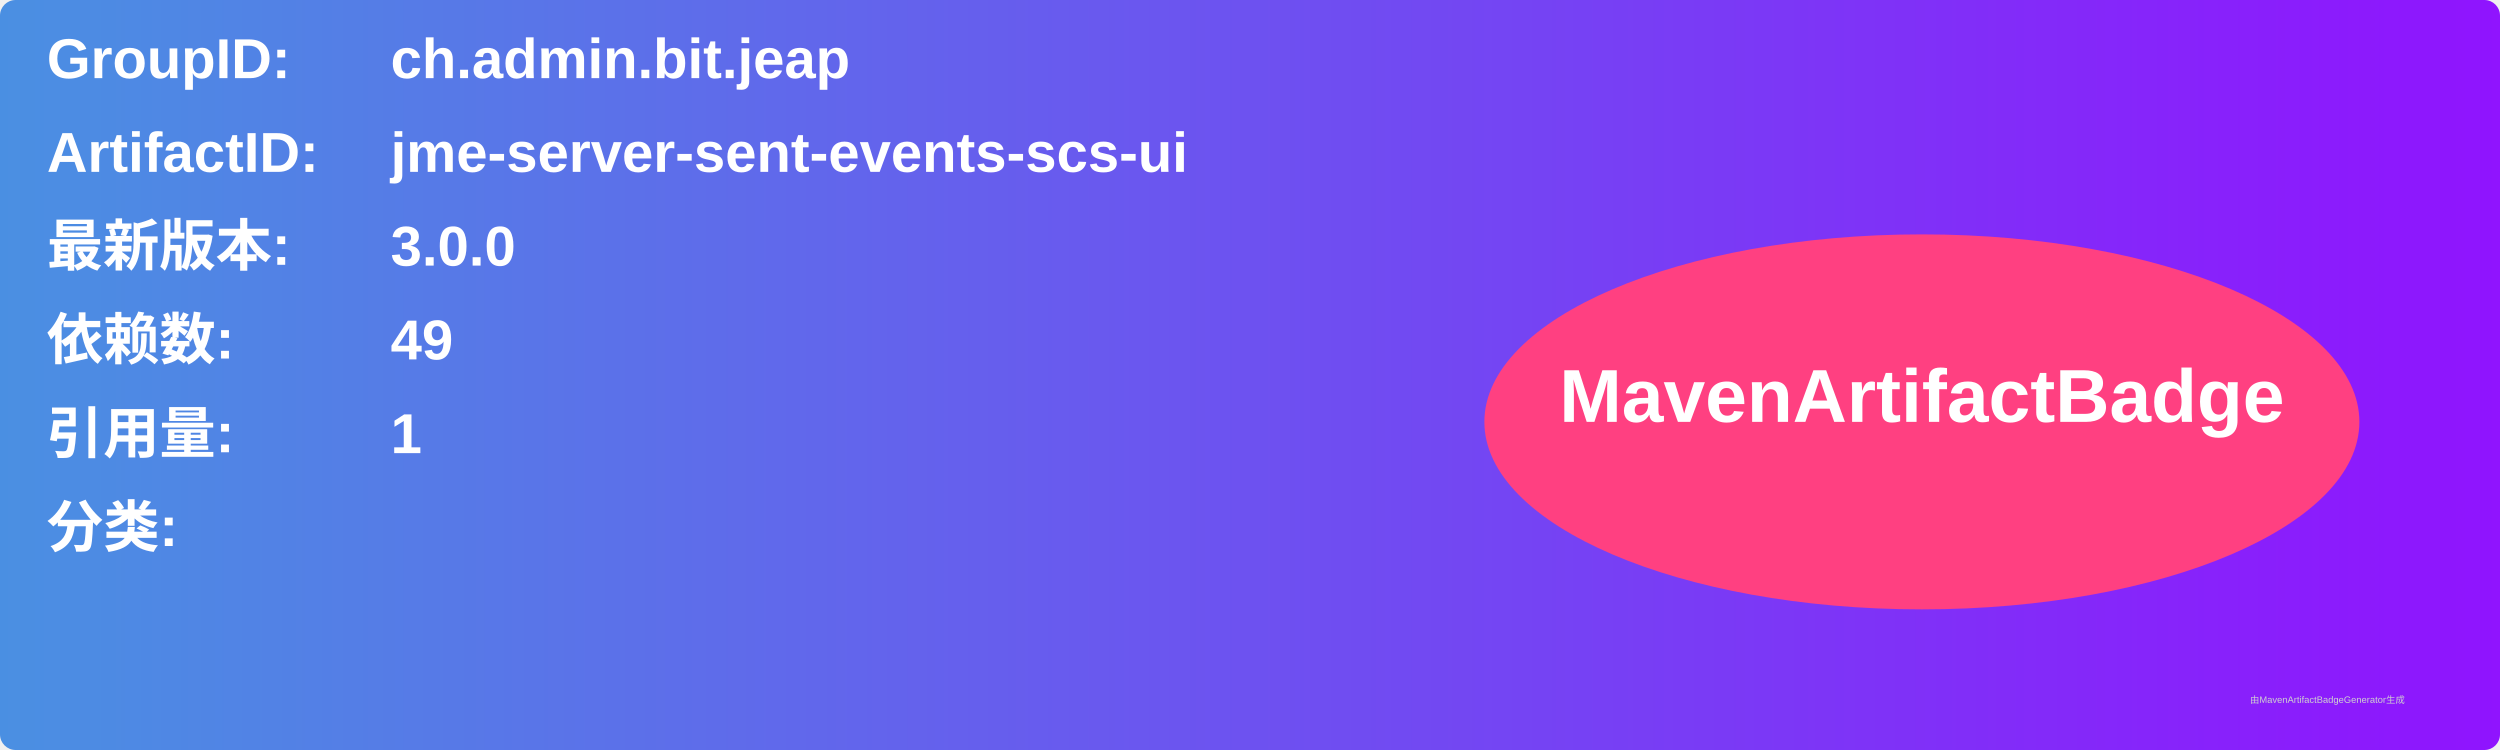
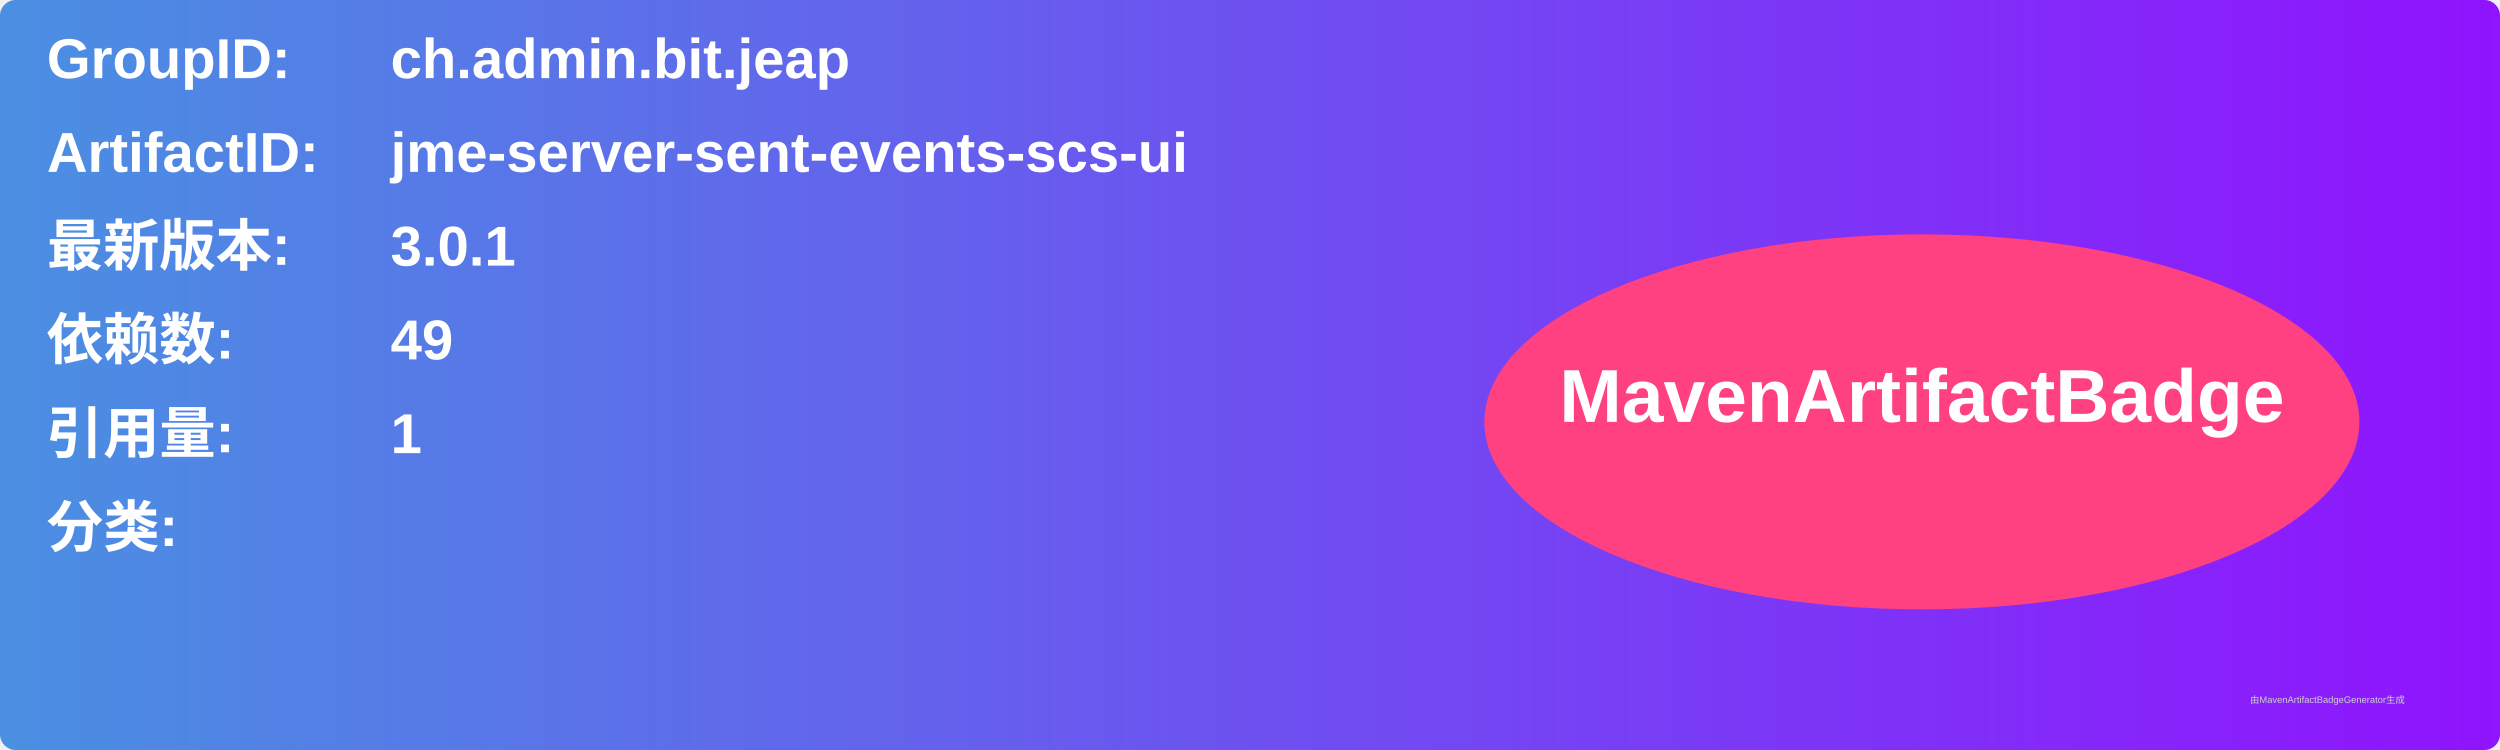
<svg xmlns="http://www.w3.org/2000/svg" width="800" height="240" viewBox="0 0 800 240">
  <linearGradient id="grad" x1="0%" y1="0%" x2="100%" y2="0%">
    <stop offset="0%" stop-color="#4a90e2" />
    <stop offset="100%" stop-color="#9013fe" />
  </linearGradient>
  <rect width="100%" height="100%" rx="5" ry="5" fill="url(#grad)" />
  <g transform="translate(15, 15)">
    <text x="0" y="10" font-family="Arial" font-size="18" fill="white" font-weight="bold" width="260">GroupID:</text>
    <text x="110" y="10" font-family="Arial" font-size="18" fill="white" font-weight="bold" width="460">ch.admin.bit.jeap</text>
    <text x="0" y="40" font-family="Arial" font-size="18" fill="white" font-weight="bold" width="260">ArtifactID:</text>
    <text x="110" y="40" font-family="Arial" font-size="18" fill="white" font-weight="bold" width="460">jme-server-sent-events-scs-ui</text>
    <text x="0" y="70" font-family="Arial" font-size="18" fill="white" font-weight="bold">最新版本:</text>
    <text x="110" y="70" font-family="Arial" font-size="18" fill="white" font-weight="bold">
-       <tspan font-weight="bold">3.0.0</tspan>
+       <tspan font-weight="bold">3.0.1</tspan>
    </text>
    <text x="0" y="100" font-family="Arial" font-size="18" fill="white" font-weight="bold">依赖数: </text>
    <text x="110" y="100" font-family="Arial" font-size="18" fill="white">
      <tspan font-weight="bold">49</tspan>
    </text>
    <text x="0" y="130" font-family="Arial" font-size="18" fill="white" font-weight="bold">引用量: </text>
    <text x="110" y="130" font-family="Arial" font-size="18" fill="white">
      <tspan font-weight="bold">1</tspan>
    </text>
    <text x="0" y="160" font-family="Arial" font-size="18" fill="white" font-weight="bold">分类:</text>
    <text x="10" y="190" font-family="Arial" font-size="10" fill="white">
      <tspan font-weight="bold" />
    </text>
    <ellipse cx="600" cy="120" rx="140" ry="60" fill="#ff4081" />
    <text x="600" y="120" text-anchor="middle" font-family="Arial" font-size="24" fill="white" font-weight="bold">MavenArtifactBadge</text>
  </g>
  <text x="720" y="225" font-family="Arial" font-size="3" fill="#d0d0d0">由MavenArtifactBadgeGenerator生成</text>
</svg>
